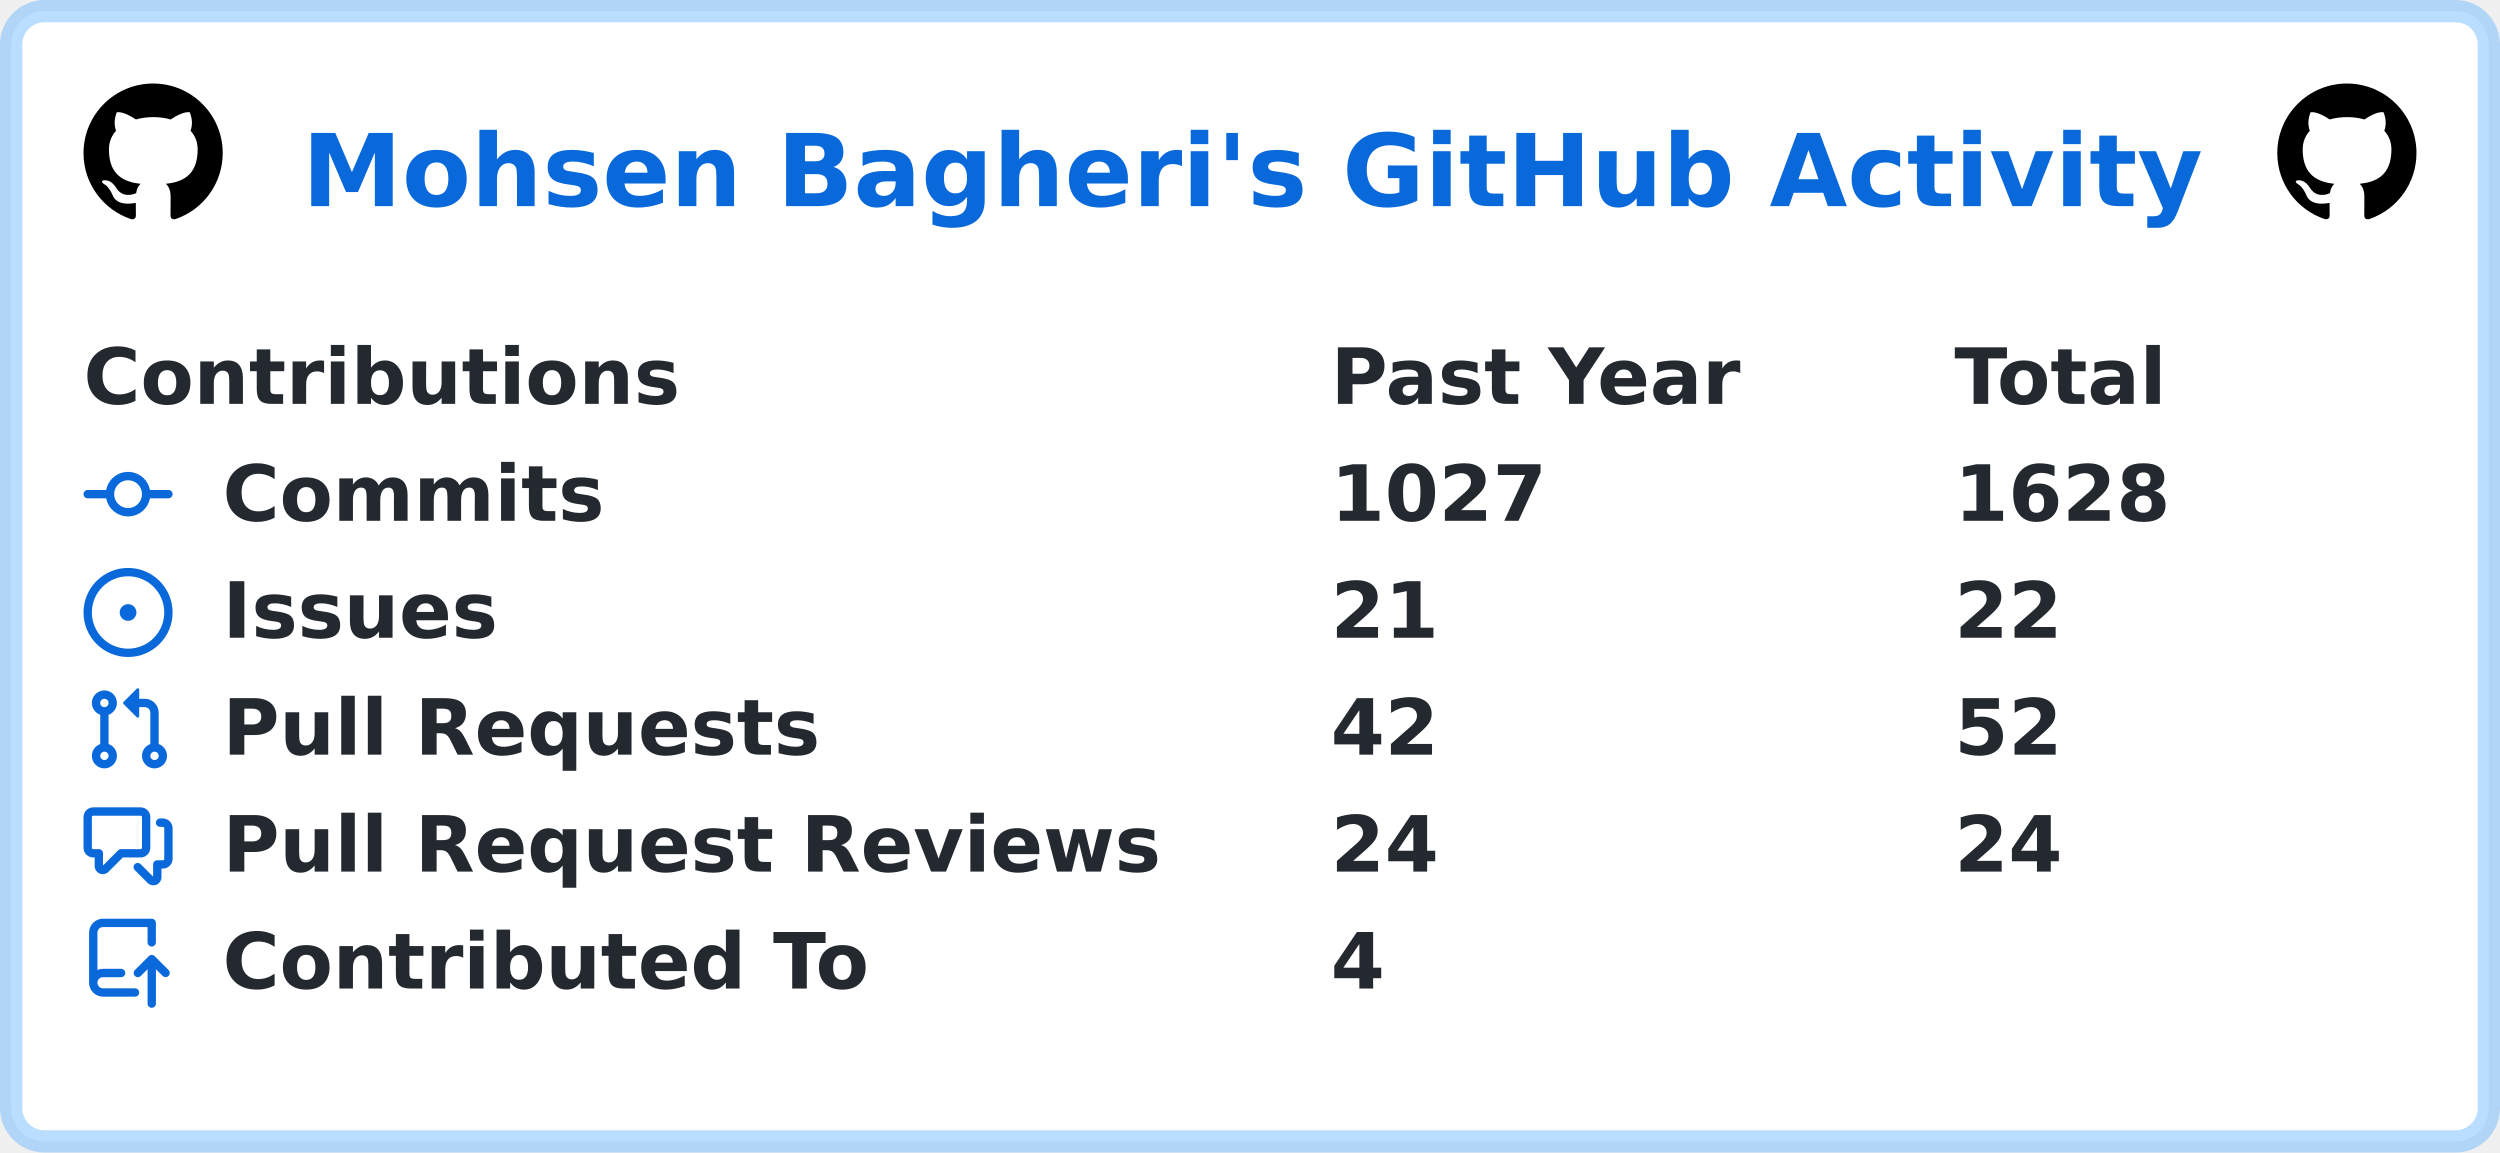
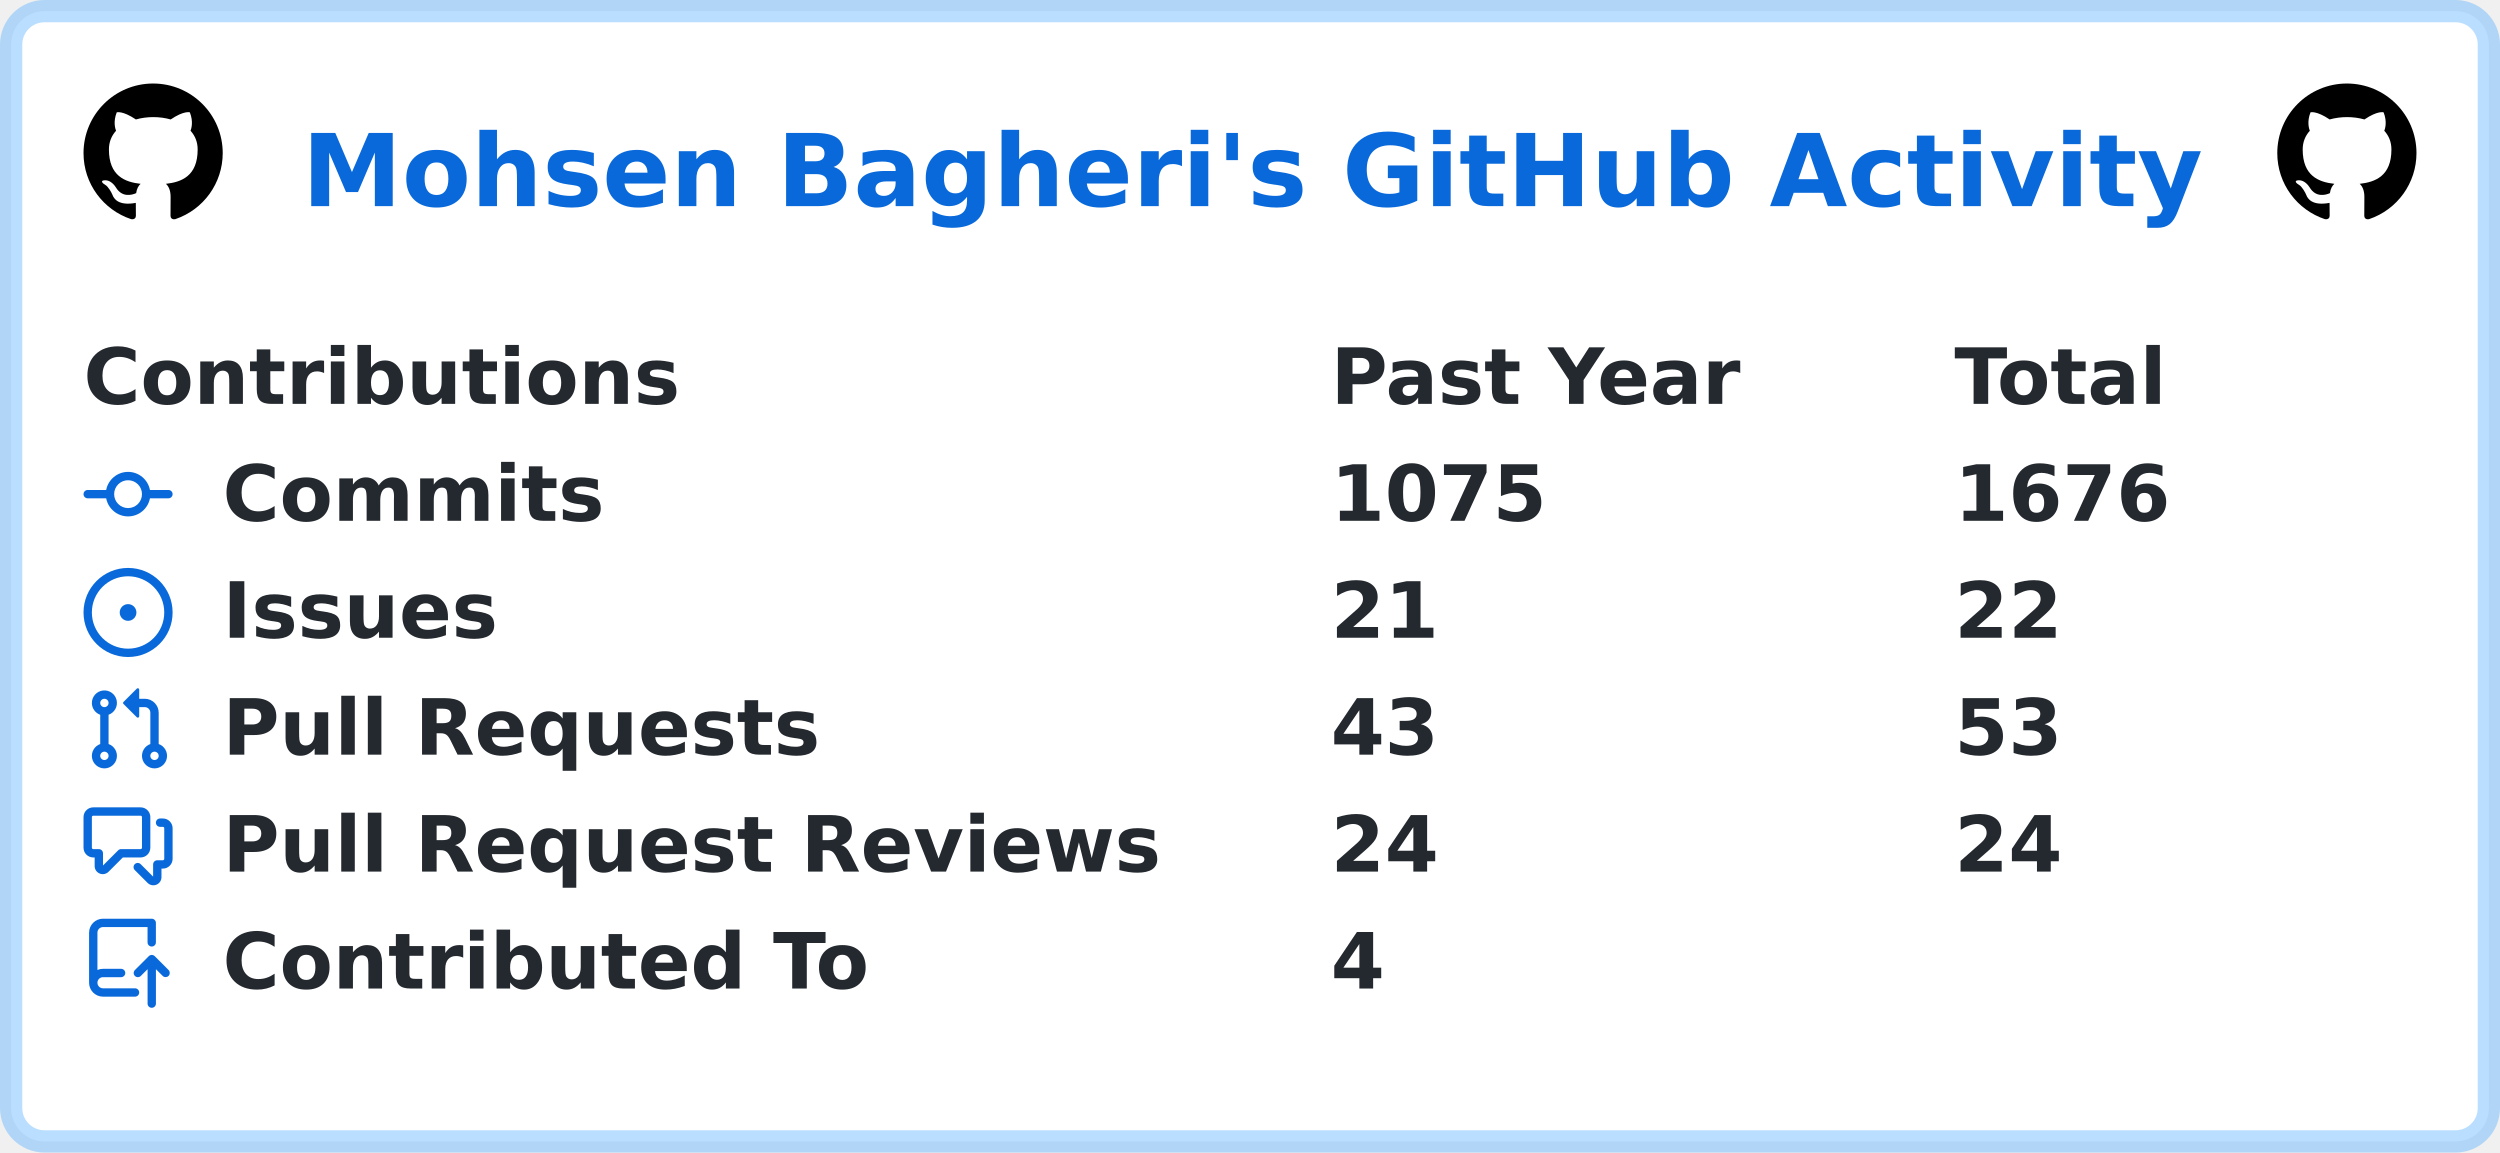
<svg xmlns="http://www.w3.org/2000/svg" width="449" height="207" viewBox="0 0 449 207" lang="en" xml:lang="en">
  <rect x="2" y="2" stroke-width="4" rx="6" width="445" height="203" stroke="rgba(84,174,255,0.4)" fill="#ffffff" />
  <g font-weight="600" font-size="110pt" font-family="Verdana,Geneva,DejaVu Sans,sans-serif" text-rendering="geometricPrecision">
    <text x="441" y="301" lengthAdjust="spacingAndGlyphs" textLength="2760" transform="scale(0.123)" fill="#0969da">Mohsen Bagheri's GitHub Activity</text>
    <svg x="15" y="15" width="25" height="25" viewBox="0 0 16 16">
      <path fill="#000000" fill-rule="evenodd" d="M8 0C3.58 0 0 3.58 0 8c0 3.54 2.29 6.53 5.47 7.59.4.07.55-.17.55-.38 0-.19-.01-.82-.01-1.49-2.01.37-2.53-.49-2.69-.94-.09-.23-.48-.94-.82-1.13-.28-.15-.68-.52-.01-.53.63-.01 1.08.58 1.23.82.72 1.21 1.87.87 2.33.66.07-.52.28-.87.51-1.07-1.78-.2-3.64-.89-3.64-3.95 0-.87.31-1.59.82-2.15-.08-.2-.36-1.02.08-2.12 0 0 .67-.21 2.2.82.64-.18 1.32-.27 2-.27.68 0 1.36.09 2 .27 1.53-1.04 2.2-.82 2.2-.82.44 1.1.16 1.92.08 2.12.51.56.82 1.27.82 2.15 0 3.07-1.87 3.75-3.65 3.95.29.25.54.73.54 1.48 0 1.07-.01 1.93-.01 2.2 0 .21.15.46.55.38A8.013 8.013 0 0016 8c0-4.42-3.58-8-8-8z" />
    </svg>
    <svg x="409" y="15" width="25" height="25" viewBox="0 0 16 16">
      <path fill="#000000" fill-rule="evenodd" d="M8 0C3.58 0 0 3.58 0 8c0 3.54 2.29 6.53 5.47 7.59.4.07.55-.17.55-.38 0-.19-.01-.82-.01-1.49-2.01.37-2.53-.49-2.69-.94-.09-.23-.48-.94-.82-1.13-.28-.15-.68-.52-.01-.53.63-.01 1.08.58 1.23.82.72 1.21 1.87.87 2.33.66.07-.52.28-.87.51-1.07-1.78-.2-3.64-.89-3.64-3.95 0-.87.31-1.59.82-2.15-.08-.2-.36-1.02.08-2.12 0 0 .67-.21 2.2.82.64-.18 1.32-.27 2-.27.68 0 1.36.09 2 .27 1.53-1.04 2.2-.82 2.2-.82.44 1.1.16 1.92.08 2.12.51.56.82 1.27.82 2.15 0 3.07-1.87 3.75-3.65 3.95.29.25.54.73.54 1.48 0 1.07-.01 1.93-.01 2.2 0 .21.15.46.55.38A8.013 8.013 0 0016 8c0-4.42-3.58-8-8-8z" />
    </svg>
    <g transform="translate(0, 60)" fill="#24292f">
      <g transform="translate(15, 0)">
        <g transform="scale(0.095)">
          <text x="0" y="132" textLength="1112" lengthAdjust="spacingAndGlyphs">Contributions</text>
          <text x="2358" y="132" textLength="774" lengthAdjust="spacingAndGlyphs">Past Year</text>
          <text x="3537" y="132" textLength="414" lengthAdjust="spacingAndGlyphs">Total</text>
        </g>
      </g>
      <g transform="translate(15, 21)">
        <path fill="#0969da" fill-rule="evenodd" d="M10.5 7.75a2.5 2.5 0 11-5 0 2.5 2.5 0 015 0zm1.43.75a4.002 4.002 0 01-7.86 0H.75a.75.75 0 110-1.5h3.32a4.001 4.001 0 017.86 0h3.32a.75.75 0 110 1.5h-3.32z" />
        <g transform="scale(0.095)">
          <text lengthAdjust="spacingAndGlyphs" textLength="734" x="263" y="132">Commits</text>
-           <text lengthAdjust="spacingAndGlyphs" textLength="420" x="2358" y="132">1027</text>
-           <text lengthAdjust="spacingAndGlyphs" textLength="420" x="3537" y="132">1628</text>
+           <text lengthAdjust="spacingAndGlyphs" textLength="420" x="2358" y="132">1075</text>
+           <text lengthAdjust="spacingAndGlyphs" textLength="420" x="3537" y="132">1676</text>
        </g>
      </g>
      <g transform="translate(15, 42)">
        <path fill="#0969da" d="M8 9.5a1.5 1.5 0 100-3 1.5 1.5 0 000 3z" />
        <path fill="#0969da" fill-rule="evenodd" d="M8 0a8 8 0 100 16A8 8 0 008 0zM1.5 8a6.5 6.5 0 1113 0 6.5 6.5 0 01-13 0z" />
        <g transform="scale(0.095)">
          <text lengthAdjust="spacingAndGlyphs" textLength="512" x="263" y="132">Issues</text>
          <text lengthAdjust="spacingAndGlyphs" textLength="210" x="2358" y="132">21</text>
          <text lengthAdjust="spacingAndGlyphs" textLength="210" x="3537" y="132">22</text>
        </g>
      </g>
      <g transform="translate(15, 63)">
        <path fill="#0969da" fill-rule="evenodd" d="M7.177 3.073L9.573.677A.25.25 0 0110 .854v4.792a.25.25 0 01-.427.177L7.177 3.427a.25.25 0 010-.354zM3.75 2.5a.75.75 0 100 1.5.75.75 0 000-1.5zm-2.25.75a2.25 2.25 0 113 2.122v5.256a2.251 2.251 0 11-1.5 0V5.372A2.25 2.25 0 011.5 3.25zM11 2.5h-1V4h1a1 1 0 011 1v5.628a2.251 2.251 0 101.5 0V5A2.5 2.5 0 0011 2.5zm1 10.25a.75.75 0 111.5 0 .75.75 0 01-1.5 0zM3.75 12a.75.75 0 100 1.5.75.75 0 000-1.5z" />
        <g transform="scale(0.095)">
          <text lengthAdjust="spacingAndGlyphs" textLength="1113" x="263" y="132">Pull Requests</text>
-           <text lengthAdjust="spacingAndGlyphs" textLength="210" x="2358" y="132">42</text>
-           <text lengthAdjust="spacingAndGlyphs" textLength="210" x="3537" y="132">52</text>
+           <text lengthAdjust="spacingAndGlyphs" textLength="210" x="2358" y="132">43</text>
+           <text lengthAdjust="spacingAndGlyphs" textLength="210" x="3537" y="132">53</text>
        </g>
      </g>
      <g transform="translate(15, 84)">
        <path fill="#0969da" fill-rule="evenodd" d="M1.5 2.75a.25.25 0 01.25-.25h8.5a.25.25 0 01.25.25v5.5a.25.25 0 01-.25.25h-3.5a.75.75 0 00-.53.22L3.5 11.44V9.25a.75.75 0 00-.75-.75h-1a.25.25 0 01-.25-.25v-5.5zM1.75 1A1.75 1.75 0 000 2.75v5.5C0 9.216.784 10 1.75 10H2v1.543a1.457 1.457 0 002.487 1.03L7.061 10h3.189A1.75 1.75 0 0012 8.25v-5.5A1.75 1.75 0 0010.25 1h-8.5zM14.5 4.75a.25.25 0 00-.25-.25h-.5a.75.75 0 110-1.5h.5c.966 0 1.75.784 1.75 1.75v5.5A1.75 1.75 0 0114.25 12H14v1.543a1.457 1.457 0 01-2.487 1.03L9.22 12.28a.75.75 0 111.06-1.06l2.22 2.22v-2.19a.75.75 0 01.75-.75h1a.25.25 0 00.25-.25v-5.5z" />
        <g transform="scale(0.095)">
          <text lengthAdjust="spacingAndGlyphs" textLength="1762" x="263" y="132">Pull Request Reviews</text>
          <text lengthAdjust="spacingAndGlyphs" textLength="210" x="2358" y="132">24</text>
          <text lengthAdjust="spacingAndGlyphs" textLength="210" x="3537" y="132">24</text>
        </g>
      </g>
      <g transform="translate(15, 105)">
        <path fill="#0969da" fill-rule="evenodd" d="M1 2.5A2.5 2.5 0 013.5 0h8.75a.75.75 0 01.75.75v3.5a.75.75 0 01-1.5 0V1.5h-8a1 1 0 00-1 1v6.708A2.492 2.492 0 013.5 9h3.25a.75.75 0 010 1.5H3.5a1 1 0 100 2h5.75a.75.75 0 010 1.5H3.5A2.5 2.5 0 011 11.5v-9zm13.23 7.79a.75.75 0 001.06-1.06l-2.505-2.505a.75.75 0 00-1.06 0L9.22 9.229a.75.75 0 001.06 1.061l1.225-1.224v6.184a.75.75 0 001.5 0V9.066l1.224 1.224z" />
        <g transform="scale(0.095)">
          <text lengthAdjust="spacingAndGlyphs" textLength="1234" x="263" y="132">Contributed To</text>
          <text lengthAdjust="spacingAndGlyphs" textLength="105" x="2358" y="132">4</text>
        </g>
      </g>
    </g>
  </g>
</svg>
